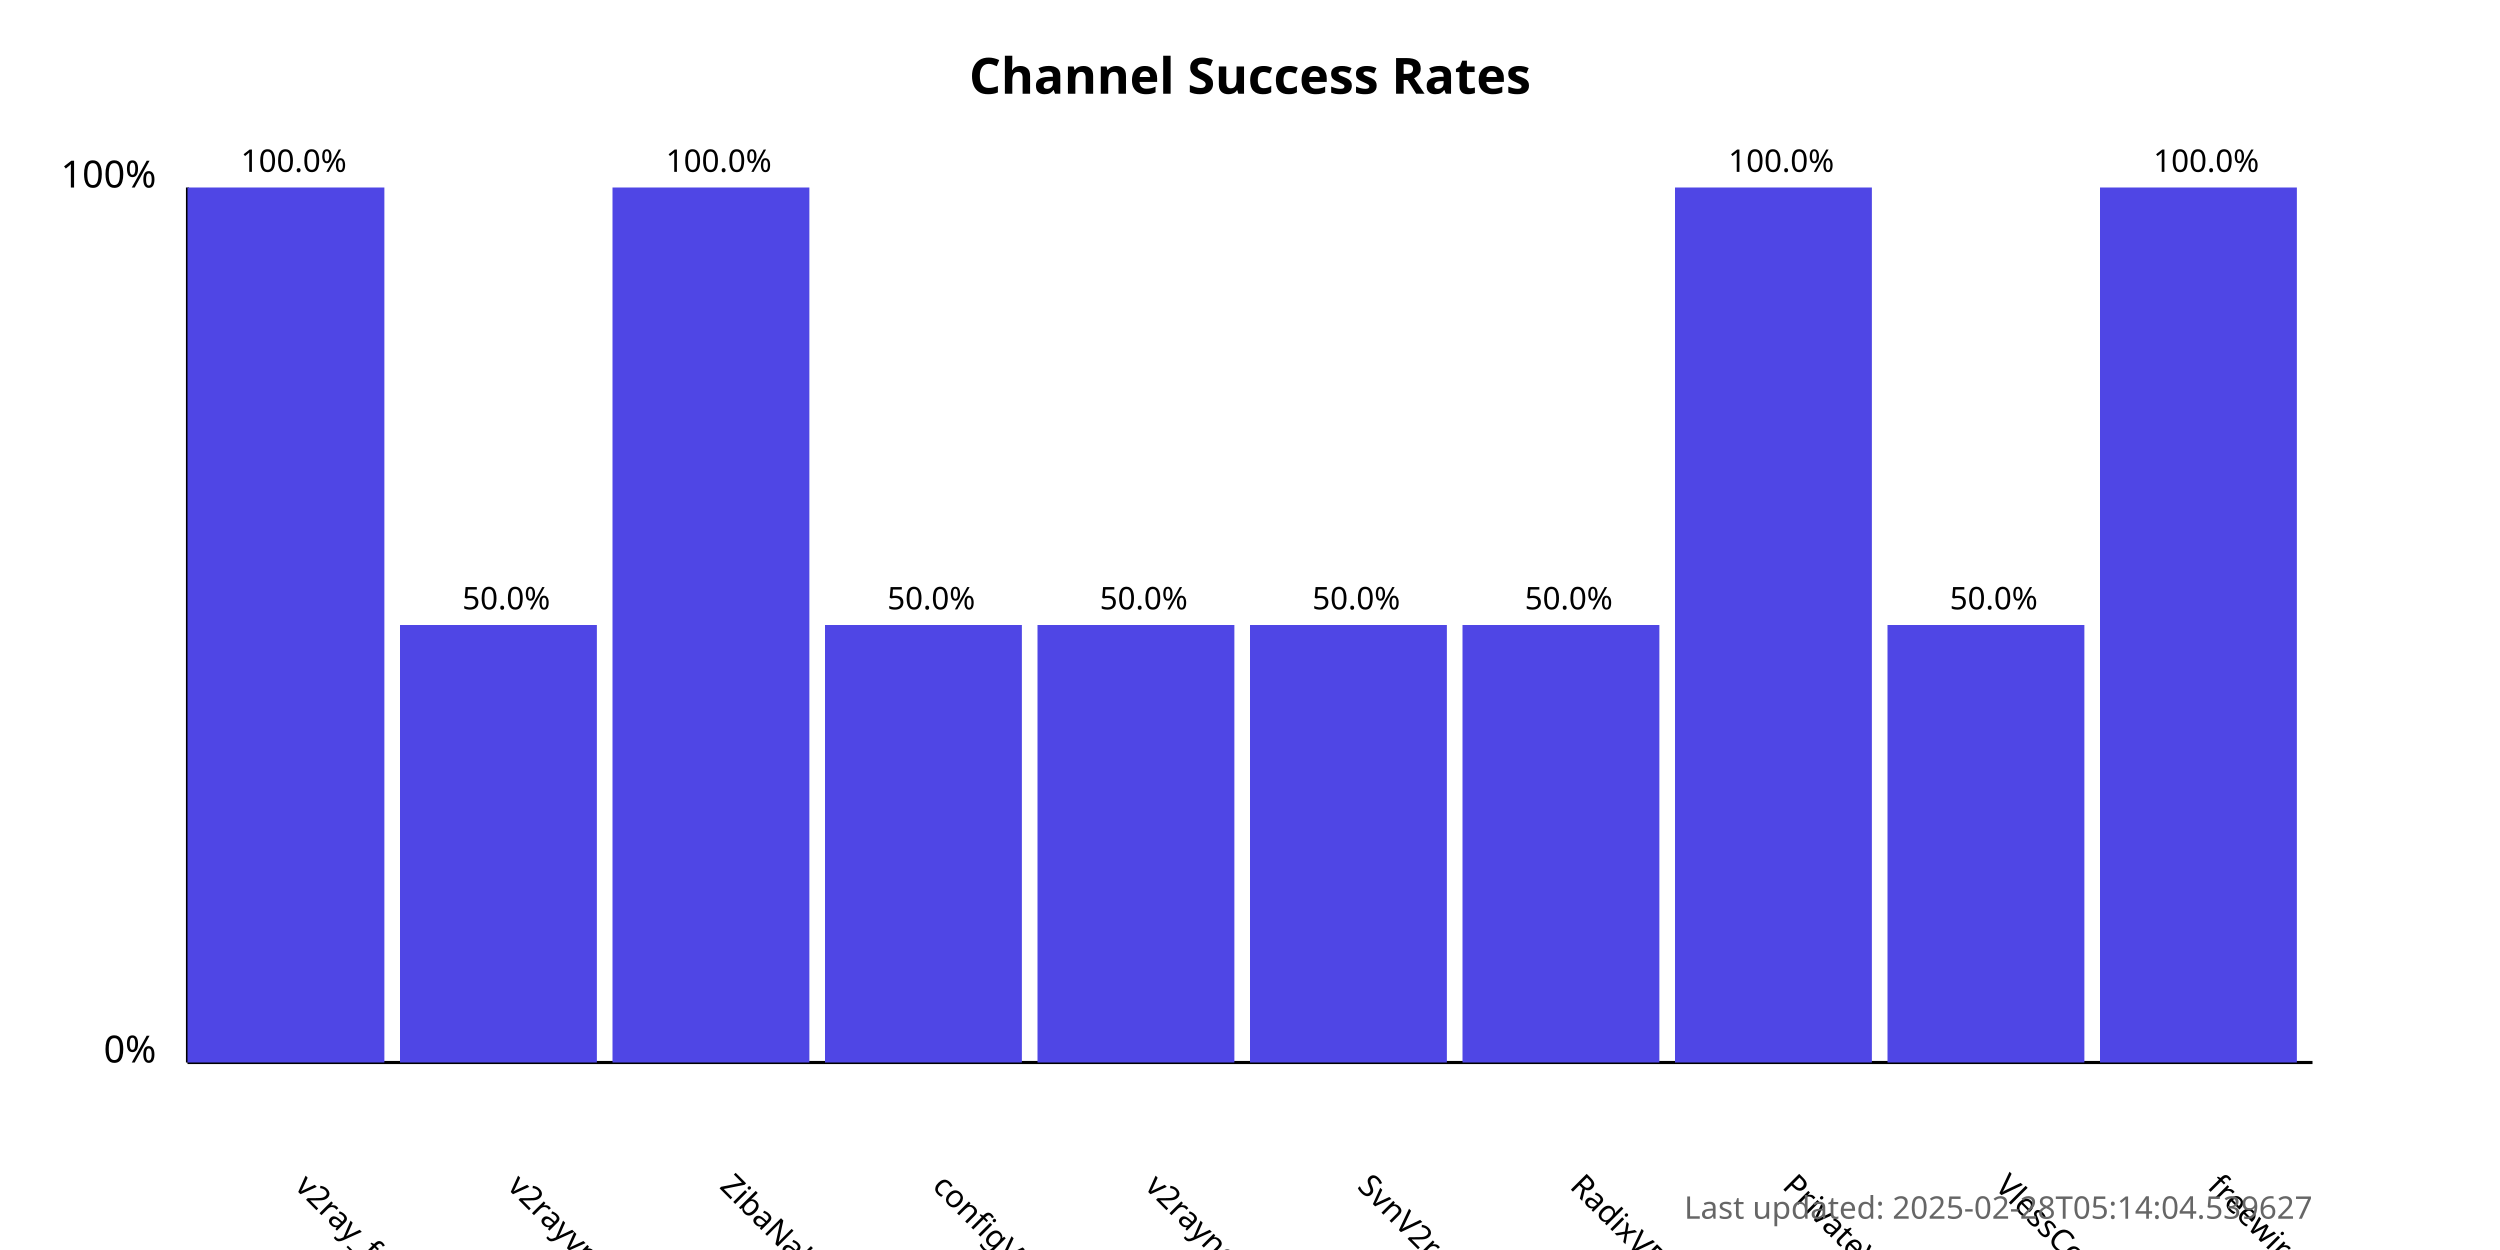
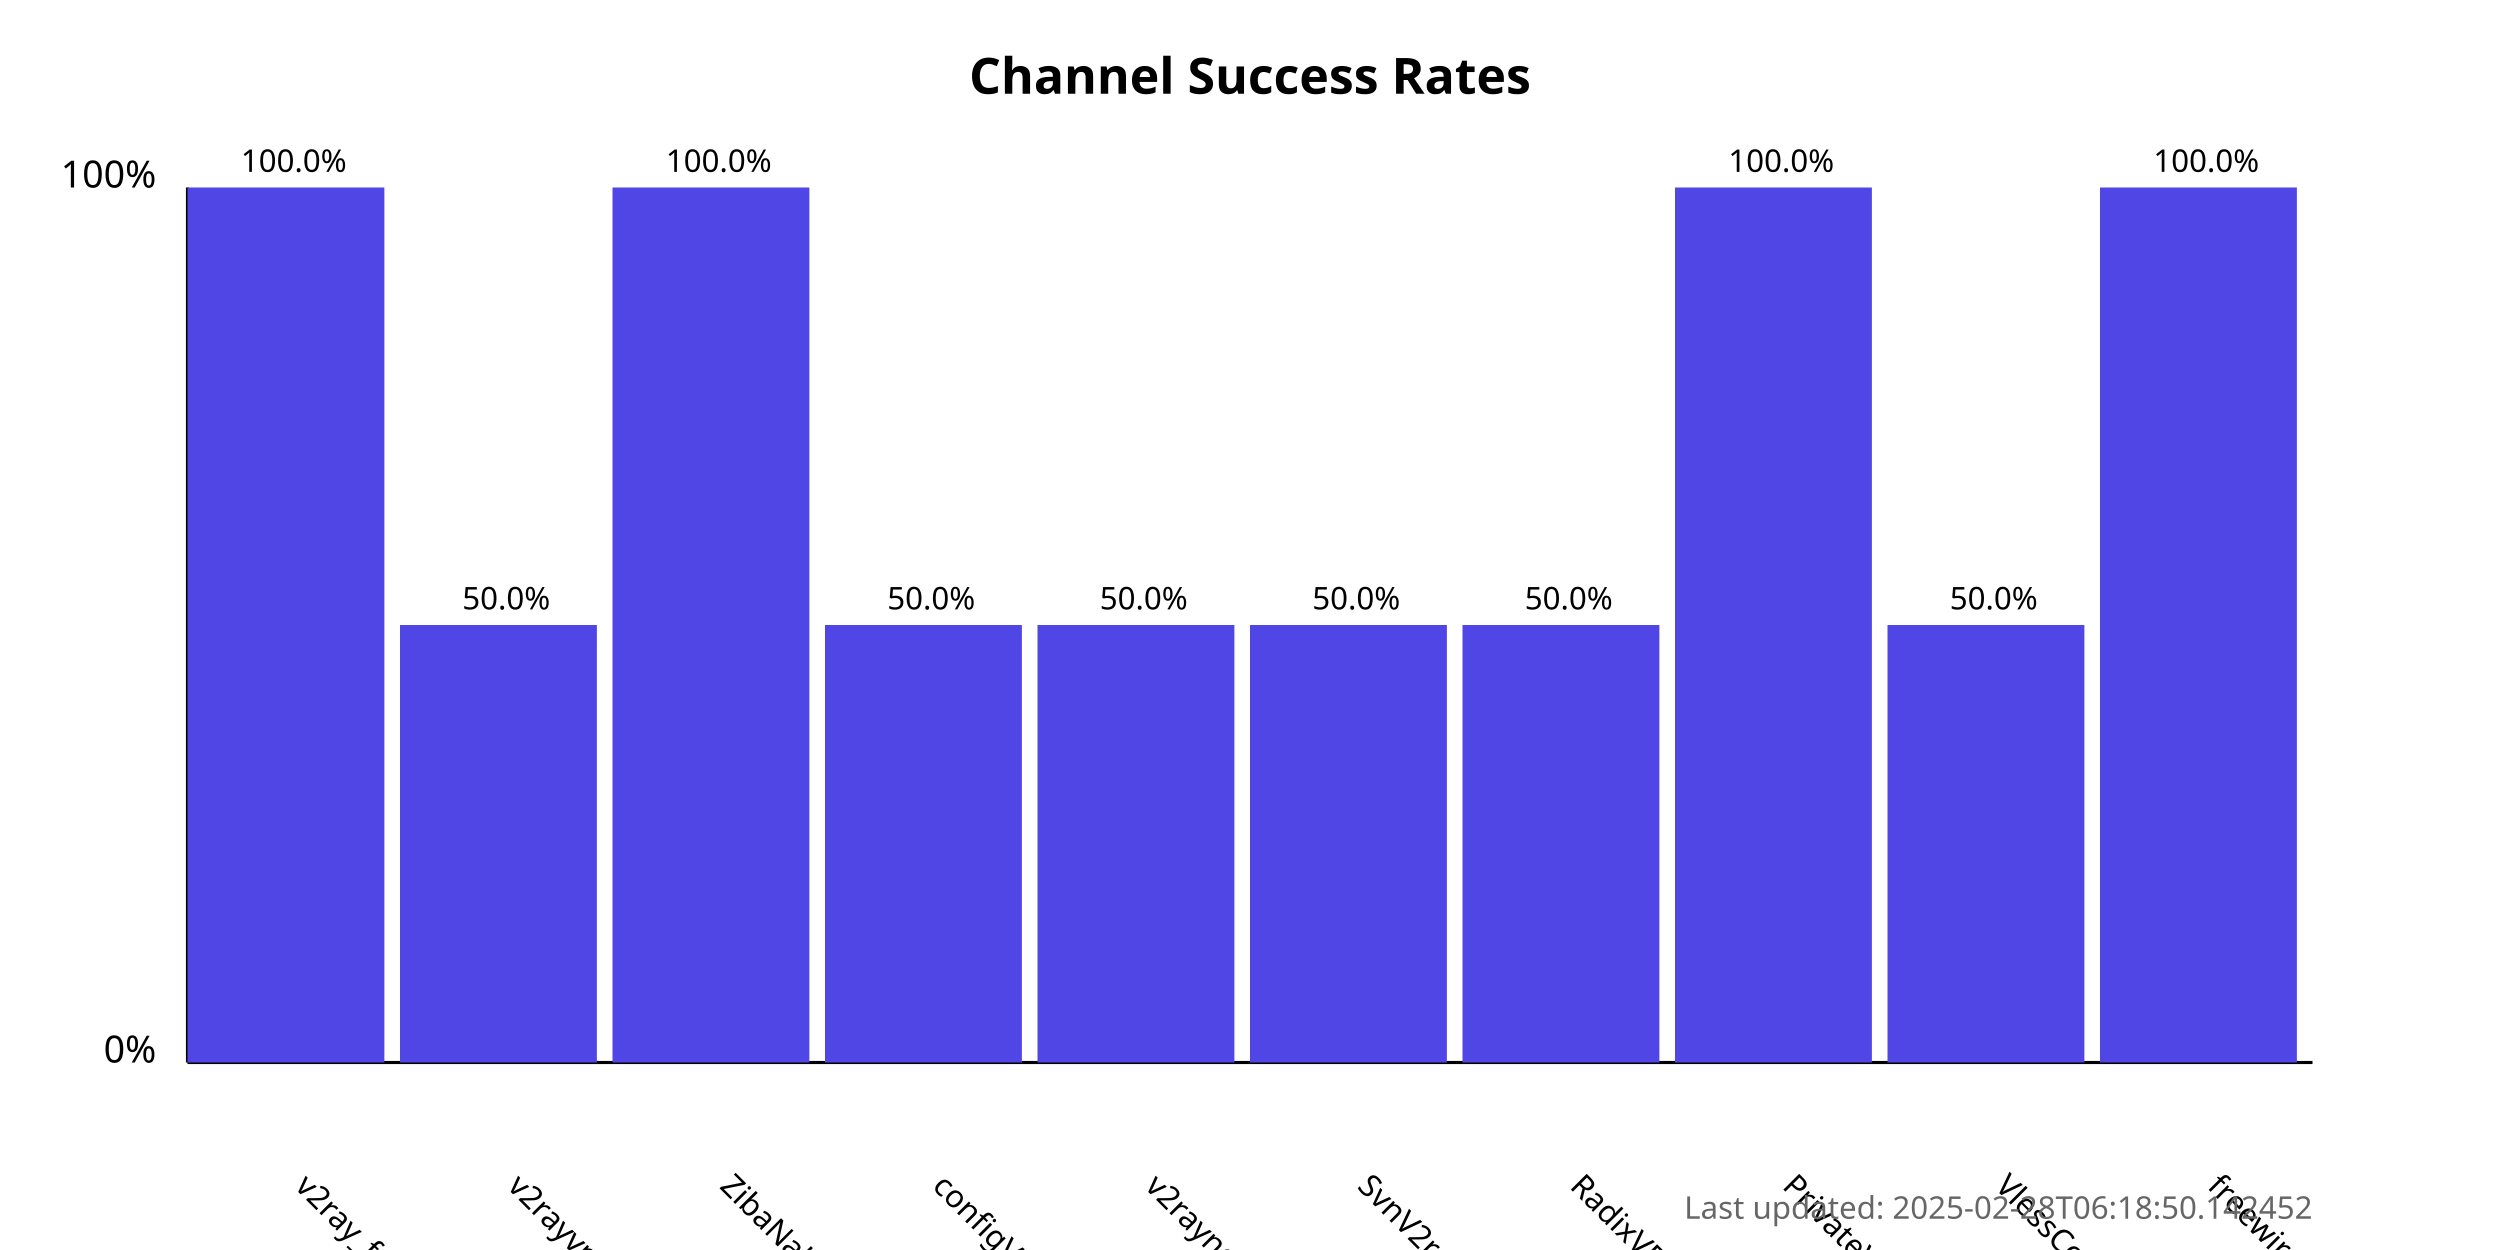
<svg xmlns="http://www.w3.org/2000/svg" width="800" height="400">
  <style>
            .chart-title { font: bold 16px sans-serif; }
            .axis-label { font: 12px sans-serif; }
            .tick-label { font: 10px sans-serif; }
            .bar { fill: #4f46e5; }
            .bar:hover { fill: #6366f1; }
            .timestamp { font: 10px sans-serif; fill: #666; }
        </style>
  <text x="400.0" y="30" text-anchor="middle" class="chart-title">
            Channel Success Rates
        </text>
  <line x1="60" y1="340" x2="60" y2="60" stroke="black" stroke-width="1" />
  <line x1="60" y1="340" x2="740" y2="340" stroke="black" stroke-width="1" />
  <text x="50" y="340" text-anchor="end" class="axis-label">0%</text>
  <text x="50" y="60" text-anchor="end" class="axis-label">100%</text>
  <g>
    <rect x="60" y="60.0" width="63.0" height="280.0" class="bar" />
    <text x="94.0" y="380" transform="rotate(45, 94.0, 380)" text-anchor="start" class="tick-label">
                v2ray_free_conf
            </text>
    <text x="94.0" y="55.0" text-anchor="middle" class="tick-label">
                100.0%
            </text>
  </g>
  <g>
    <rect x="128.0" y="200.0" width="63.0" height="140.0" class="bar" />
    <text x="162.0" y="380" transform="rotate(45, 162.0, 380)" text-anchor="start" class="tick-label">
                v2rayvpno
            </text>
    <text x="162.0" y="195.0" text-anchor="middle" class="tick-label">
                50.0%
            </text>
  </g>
  <g>
    <rect x="196.0" y="60.0" width="63.0" height="280.0" class="bar" />
    <text x="230.0" y="380" transform="rotate(45, 230.0, 380)" text-anchor="start" class="tick-label">
                ZibaNabz
            </text>
    <text x="230.0" y="55.0" text-anchor="middle" class="tick-label">
                100.0%
            </text>
  </g>
  <g>
    <rect x="264.0" y="200.0" width="63.0" height="140.0" class="bar" />
    <text x="298.0" y="380" transform="rotate(45, 298.0, 380)" text-anchor="start" class="tick-label">
                configV2rayForFree
            </text>
    <text x="298.0" y="195.0" text-anchor="middle" class="tick-label">
                50.0%
            </text>
  </g>
  <g>
    <rect x="332.0" y="200.0" width="63.0" height="140.0" class="bar" />
    <text x="366.0" y="380" transform="rotate(45, 366.0, 380)" text-anchor="start" class="tick-label">
                v2rayngvpn
            </text>
    <text x="366.0" y="195.0" text-anchor="middle" class="tick-label">
                50.0%
            </text>
  </g>
  <g>
    <rect x="400.0" y="200.0" width="63.0" height="140.0" class="bar" />
    <text x="434.0" y="380" transform="rotate(45, 434.0, 380)" text-anchor="start" class="tick-label">
                SvnV2ray
            </text>
    <text x="434.0" y="195.0" text-anchor="middle" class="tick-label">
                50.0%
            </text>
  </g>
  <g>
    <rect x="468.0" y="200.0" width="63.0" height="140.0" class="bar" />
    <text x="502.0" y="380" transform="rotate(45, 502.0, 380)" text-anchor="start" class="tick-label">
                RadixVPN
            </text>
    <text x="502.0" y="195.0" text-anchor="middle" class="tick-label">
                50.0%
            </text>
  </g>
  <g>
    <rect x="536.0" y="60.0" width="63.0" height="280.0" class="bar" />
    <text x="570.0" y="380" transform="rotate(45, 570.0, 380)" text-anchor="start" class="tick-label">
                PrivateVPNs
            </text>
    <text x="570.0" y="55.0" text-anchor="middle" class="tick-label">
                100.0%
            </text>
  </g>
  <g>
    <rect x="604.0" y="200.0" width="63.0" height="140.0" class="bar" />
    <text x="638.0" y="380" transform="rotate(45, 638.0, 380)" text-anchor="start" class="tick-label">
                VlessConfig
            </text>
    <text x="638.0" y="195.0" text-anchor="middle" class="tick-label">
                50.0%
            </text>
  </g>
  <g>
    <rect x="672.0" y="60.0" width="63.0" height="280.0" class="bar" />
    <text x="706.0" y="380" transform="rotate(45, 706.0, 380)" text-anchor="start" class="tick-label">
                freewireguard
            </text>
    <text x="706.0" y="55.0" text-anchor="middle" class="tick-label">
                100.0%
            </text>
  </g>
  <text x="740" y="390" text-anchor="end" class="timestamp">
-             Last updated: 2025-02-28T05:14:04.539627
+             Last updated: 2025-02-28T06:18:50.142452
        </text>
</svg>
